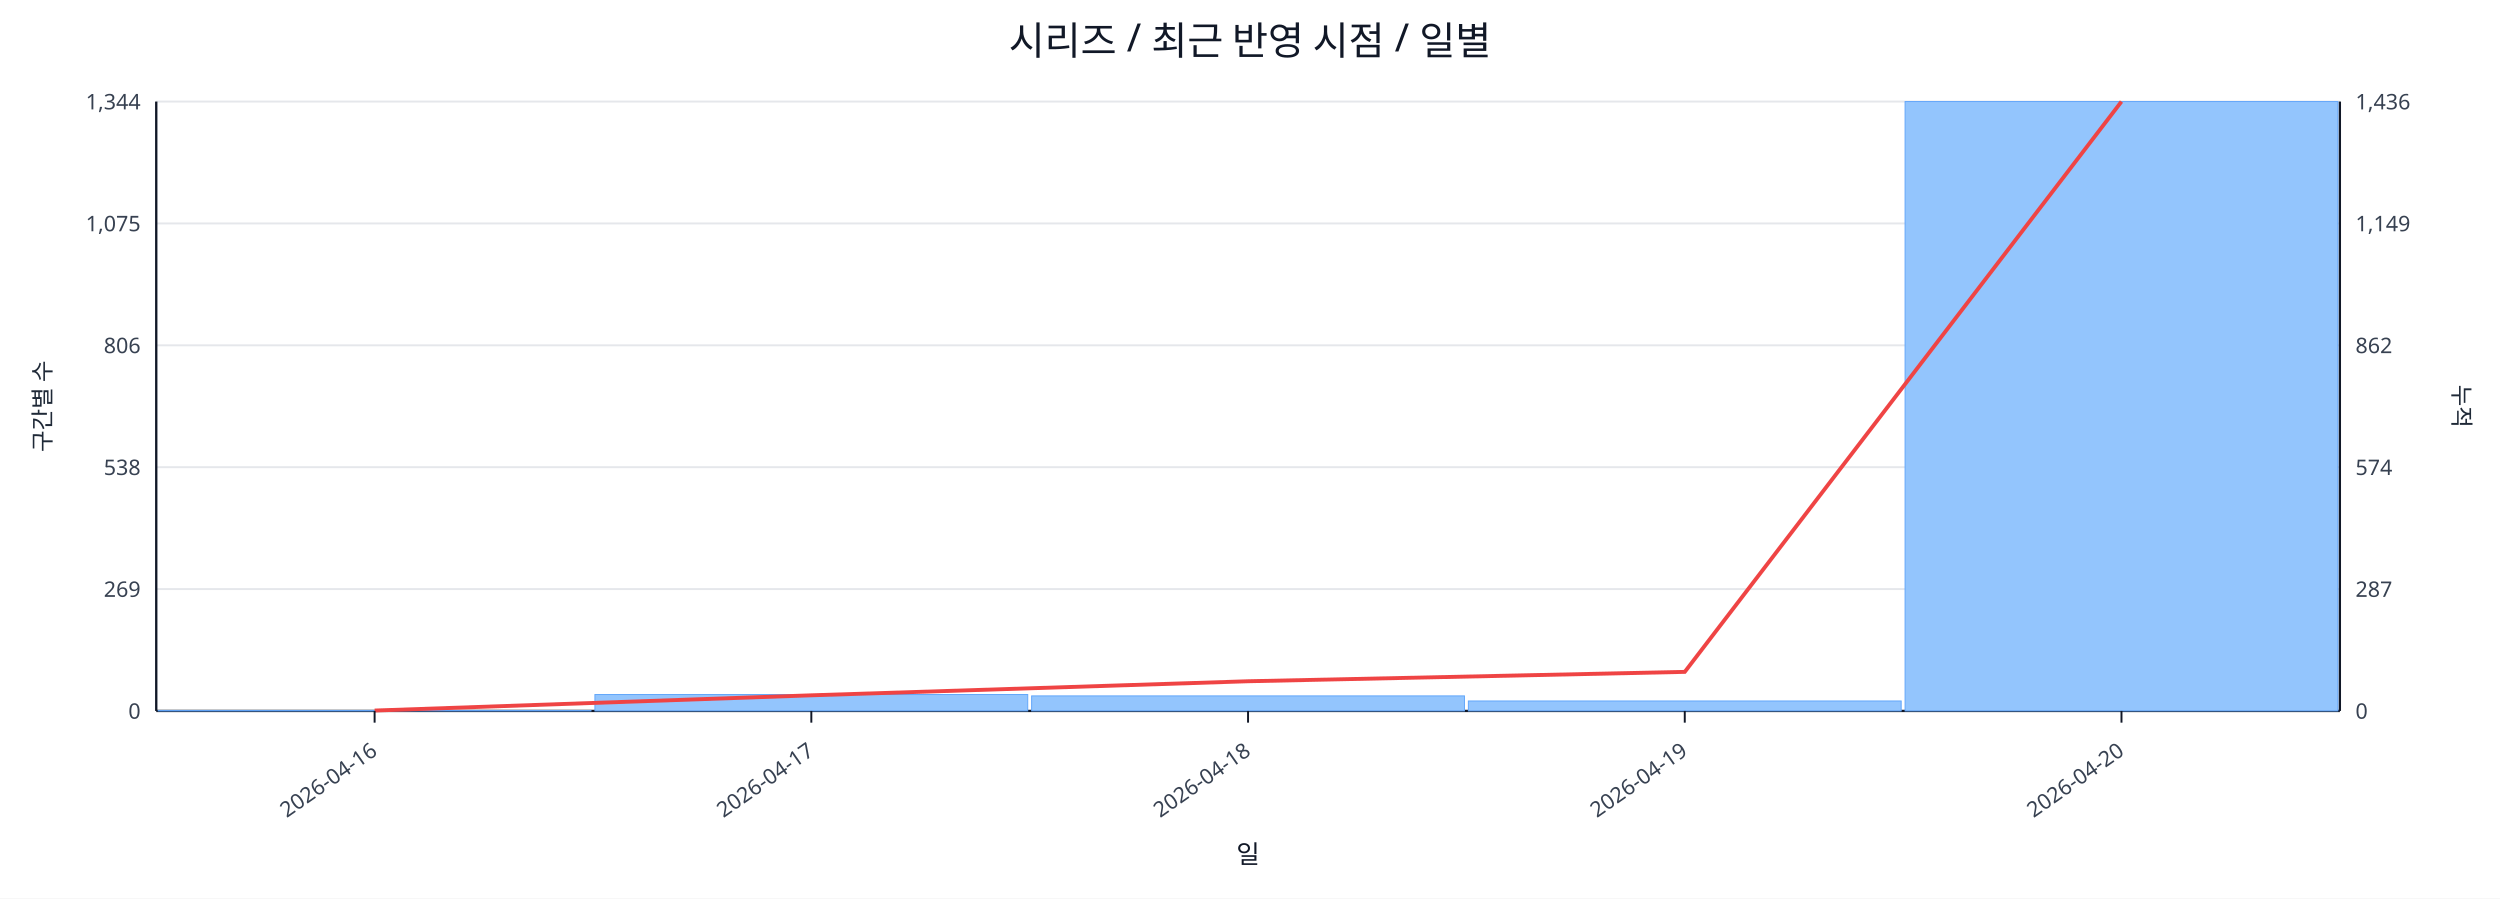
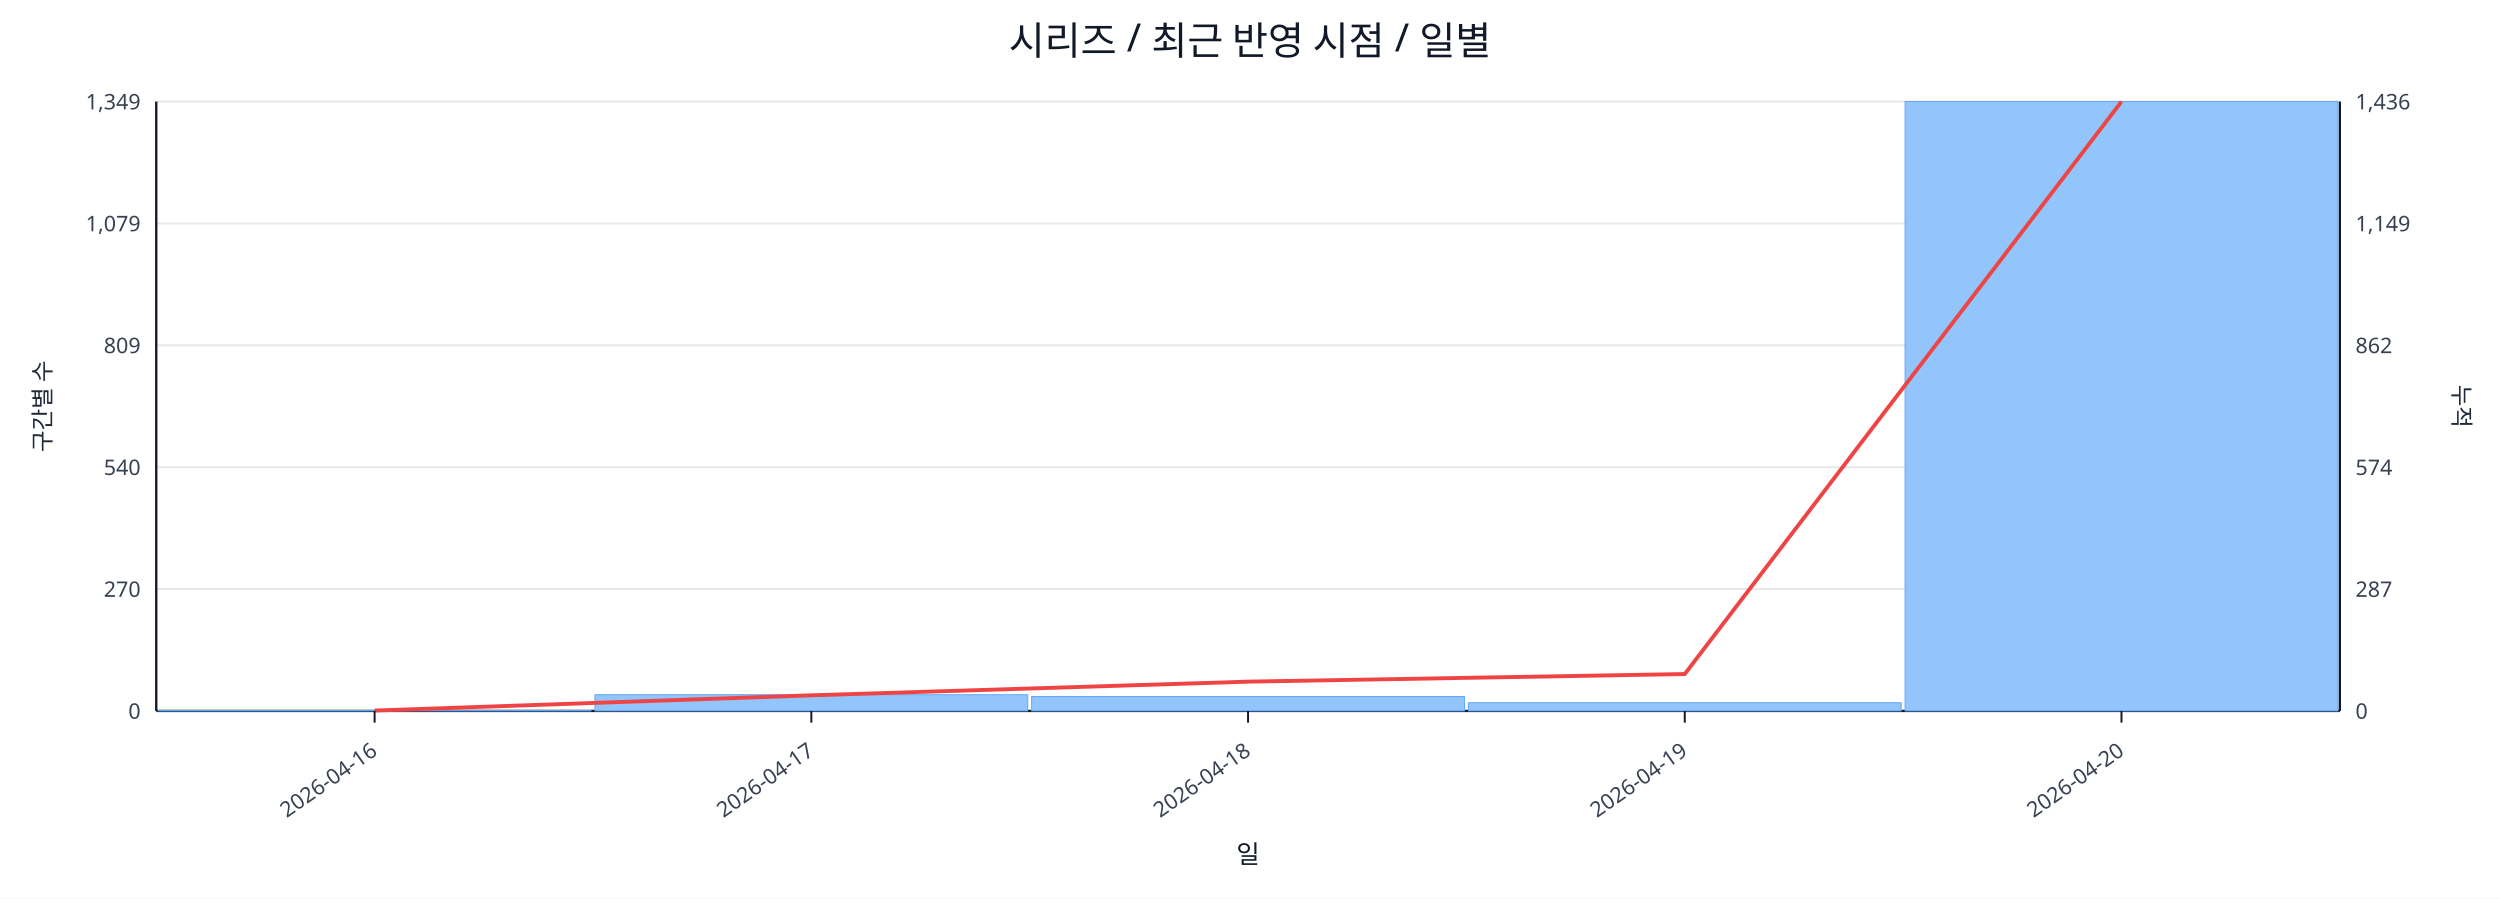
<svg xmlns="http://www.w3.org/2000/svg" width="1280" height="460" viewBox="0 0 1280 460">
  <rect x="0" y="0" width="100%" height="100%" fill="#ffffff" />
  <text x="640.0" y="28" font-size="20" text-anchor="middle" font-family="sans-serif" fill="#111827">시리즈 / 최근 반영 시점 / 일별</text>
  <line x1="80.0" y1="52.0" x2="1198.0" y2="52.0" stroke="#e5e7eb" stroke-width="1" />
-   <text x="72.0" y="56.0" font-size="11" text-anchor="end" font-family="sans-serif" fill="#374151">1,344</text>
+   <text x="72.0" y="56.0" font-size="11" text-anchor="end" font-family="sans-serif" fill="#374151">1,349</text>
  <text x="1206.0" y="56.0" font-size="11" text-anchor="start" font-family="sans-serif" fill="#374151">1,436</text>
  <line x1="80.0" y1="114.4" x2="1198.0" y2="114.4" stroke="#e5e7eb" stroke-width="1" />
-   <text x="72.0" y="118.4" font-size="11" text-anchor="end" font-family="sans-serif" fill="#374151">1,075</text>
+   <text x="72.0" y="118.4" font-size="11" text-anchor="end" font-family="sans-serif" fill="#374151">1,079</text>
  <text x="1206.0" y="118.4" font-size="11" text-anchor="start" font-family="sans-serif" fill="#374151">1,149</text>
  <line x1="80.0" y1="176.8" x2="1198.0" y2="176.8" stroke="#e5e7eb" stroke-width="1" />
-   <text x="72.0" y="180.8" font-size="11" text-anchor="end" font-family="sans-serif" fill="#374151">806</text>
+   <text x="72.0" y="180.8" font-size="11" text-anchor="end" font-family="sans-serif" fill="#374151">809</text>
  <text x="1206.0" y="180.8" font-size="11" text-anchor="start" font-family="sans-serif" fill="#374151">862</text>
  <line x1="80.0" y1="239.2" x2="1198.0" y2="239.2" stroke="#e5e7eb" stroke-width="1" />
-   <text x="72.0" y="243.2" font-size="11" text-anchor="end" font-family="sans-serif" fill="#374151">538</text>
+   <text x="72.0" y="243.2" font-size="11" text-anchor="end" font-family="sans-serif" fill="#374151">540</text>
  <text x="1206.0" y="243.2" font-size="11" text-anchor="start" font-family="sans-serif" fill="#374151">574</text>
  <line x1="80.0" y1="301.6" x2="1198.0" y2="301.6" stroke="#e5e7eb" stroke-width="1" />
-   <text x="72.0" y="305.6" font-size="11" text-anchor="end" font-family="sans-serif" fill="#374151">269</text>
+   <text x="72.0" y="305.6" font-size="11" text-anchor="end" font-family="sans-serif" fill="#374151">270</text>
  <text x="1206.0" y="305.6" font-size="11" text-anchor="start" font-family="sans-serif" fill="#374151">287</text>
  <line x1="80.0" y1="364.0" x2="1198.0" y2="364.0" stroke="#e5e7eb" stroke-width="1" />
  <text x="72.0" y="368.0" font-size="11" text-anchor="end" font-family="sans-serif" fill="#374151">0</text>
  <text x="1206.0" y="368.0" font-size="11" text-anchor="start" font-family="sans-serif" fill="#374151">0</text>
  <line x1="80.0" y1="364.0" x2="1198.0" y2="364.0" stroke="#111827" stroke-width="1.2" />
  <line x1="80.0" y1="52.0" x2="80.0" y2="364.0" stroke="#111827" stroke-width="1.2" />
  <line x1="1198.0" y1="52.0" x2="1198.0" y2="364.0" stroke="#111827" stroke-width="1.2" />
  <rect x="81.0" y="363.8" width="221.6" height="0.2" fill="#93c5fd" stroke="#60a5fa" stroke-width="0.5" />
-   <rect x="304.6" y="355.6" width="221.6" height="8.4" fill="#93c5fd" stroke="#60a5fa" stroke-width="0.5" />
-   <rect x="528.2" y="356.3" width="221.6" height="7.7" fill="#93c5fd" stroke="#60a5fa" stroke-width="0.5" />
-   <rect x="751.8" y="358.9" width="221.6" height="5.1" fill="#93c5fd" stroke="#60a5fa" stroke-width="0.5" />
+   <rect x="304.6" y="355.7" width="221.6" height="8.3" fill="#93c5fd" stroke="#60a5fa" stroke-width="0.5" />
+   <rect x="528.2" y="356.6" width="221.6" height="7.4" fill="#93c5fd" stroke="#60a5fa" stroke-width="0.5" />
+   <rect x="751.8" y="359.8" width="221.6" height="4.2" fill="#93c5fd" stroke="#60a5fa" stroke-width="0.5" />
  <rect x="975.4" y="52.0" width="221.6" height="312.0" fill="#93c5fd" stroke="#60a5fa" stroke-width="0.5" />
-   <polyline fill="none" stroke="#ef4444" stroke-width="2" points="191.8,363.8 415.4,356.0 639.0,348.8 862.6,344.0 1086.2,52.0" />
+   <polyline fill="none" stroke="#ef4444" stroke-width="2" points="191.8,363.8 415.4,356.0 639.0,349.0 862.6,345.1 1086.2,52.0" />
  <line x1="191.8" y1="364.0" x2="191.8" y2="370.0" stroke="#111827" stroke-width="1" />
  <text x="193.8" y="386.0" font-size="11" text-anchor="end" transform="rotate(-35 193.8 386.0)" font-family="sans-serif" fill="#374151">2026-04-16</text>
  <line x1="415.4" y1="364.0" x2="415.4" y2="370.0" stroke="#111827" stroke-width="1" />
  <text x="417.4" y="386.0" font-size="11" text-anchor="end" transform="rotate(-35 417.4 386.0)" font-family="sans-serif" fill="#374151">2026-04-17</text>
  <line x1="639.0" y1="364.0" x2="639.0" y2="370.0" stroke="#111827" stroke-width="1" />
  <text x="641.0" y="386.0" font-size="11" text-anchor="end" transform="rotate(-35 641.0 386.0)" font-family="sans-serif" fill="#374151">2026-04-18</text>
  <line x1="862.6" y1="364.0" x2="862.6" y2="370.0" stroke="#111827" stroke-width="1" />
  <text x="864.6" y="386.0" font-size="11" text-anchor="end" transform="rotate(-35 864.6 386.0)" font-family="sans-serif" fill="#374151">2026-04-19</text>
  <line x1="1086.2" y1="364.0" x2="1086.2" y2="370.0" stroke="#111827" stroke-width="1" />
  <text x="1088.2" y="386.0" font-size="11" text-anchor="end" transform="rotate(-35 1088.2 386.0)" font-family="sans-serif" fill="#374151">2026-04-20</text>
  <text x="26" y="208.0" font-size="12" transform="rotate(-90 26 208.0)" text-anchor="middle" font-family="sans-serif" fill="#1f2937">구간별 수</text>
  <text x="1256.0" y="208.0" font-size="12" transform="rotate(90 1256.0 208.0)" text-anchor="middle" font-family="sans-serif" fill="#1f2937">누적</text>
  <text x="639.0" y="442.0" font-size="13" text-anchor="middle" font-family="sans-serif" fill="#111827">일</text>
</svg>
